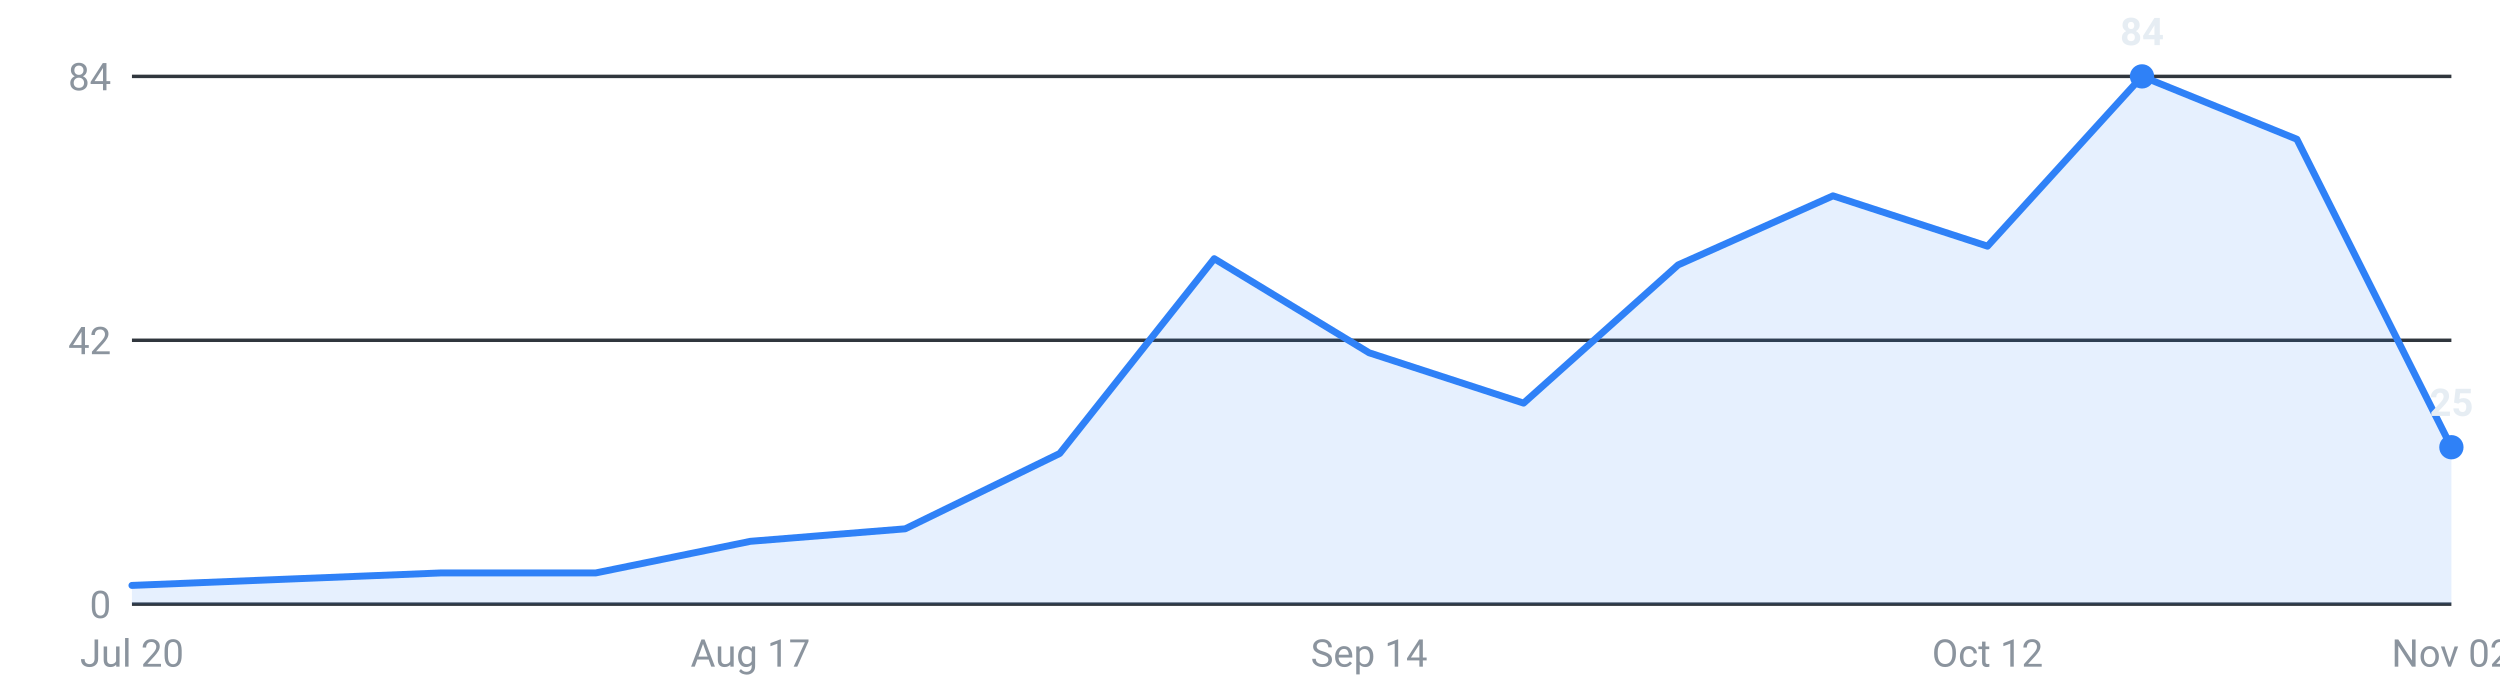
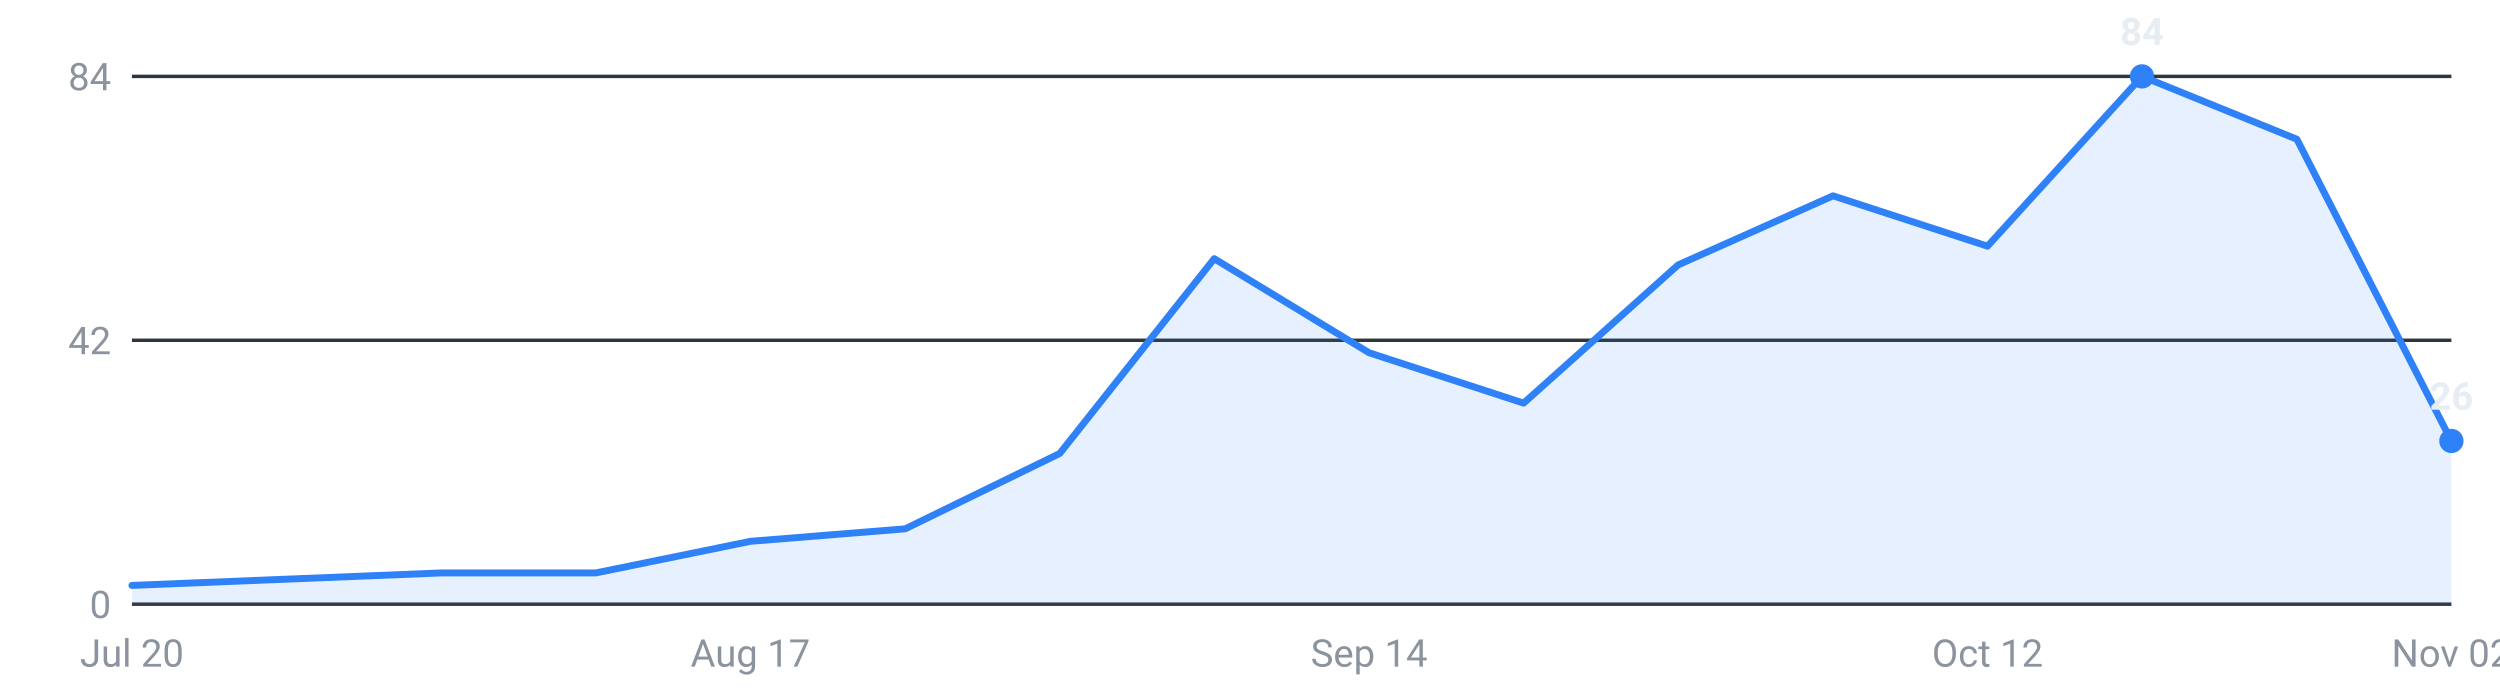
<svg xmlns="http://www.w3.org/2000/svg" viewBox="0 0 720 200" width="720" height="200" role="img" aria-label="Internships posted per week, last 16 weeks">
  <g font-family="-apple-system,Segoe UI,Roboto,sans-serif" font-size="11">
    <line x1="38" y1="174.0" x2="706" y2="174.0" stroke="#30363d" stroke-width="1" />
    <text x="32" y="178.0" text-anchor="end" fill="#8b949e">0</text>
    <line x1="38" y1="98.0" x2="706" y2="98.0" stroke="#30363d" stroke-width="1" />
    <text x="32" y="102.0" text-anchor="end" fill="#8b949e">42</text>
    <line x1="38" y1="22.0" x2="706" y2="22.0" stroke="#30363d" stroke-width="1" />
    <text x="32" y="26.0" text-anchor="end" fill="#8b949e">84</text>
-     <path d="M38.0,174 L38.0,168.6 L82.5,166.8 L127.1,165.0 L171.6,165.0 L216.1,155.9 L260.7,152.3 L305.2,130.6 L349.7,74.5 L394.3,101.6 L438.8,116.1 L483.3,76.3 L527.9,56.4 L572.4,70.9 L616.9,22.0 L661.5,40.1 L706.0,128.8 L706.0,174 Z" fill="#2f81f7" fill-opacity="0.12" />
-     <polyline points="38.0,168.6 82.5,166.8 127.1,165.0 171.6,165.0 216.1,155.9 260.7,152.3 305.2,130.6 349.7,74.5 394.3,101.6 438.8,116.1 483.3,76.3 527.9,56.4 572.4,70.9 616.9,22.0 661.5,40.1 706.0,128.8" fill="none" stroke="#2f81f7" stroke-width="2" stroke-linejoin="round" stroke-linecap="round" />
+     <path d="M38.0,174 L38.0,168.6 L82.5,166.8 L127.1,165.0 L171.6,165.0 L216.1,155.9 L260.7,152.3 L305.2,130.6 L349.7,74.5 L394.3,101.6 L438.8,116.1 L483.3,76.3 L527.9,56.4 L572.4,70.9 L616.9,22.0 L661.5,40.1 L706.0,127.0 L706.0,174 Z" fill="#2f81f7" fill-opacity="0.12" />
+     <polyline points="38.0,168.6 82.5,166.8 127.1,165.0 171.6,165.0 216.1,155.9 260.7,152.3 305.2,130.6 349.7,74.5 394.3,101.6 438.8,116.1 483.3,76.3 527.9,56.4 572.4,70.9 616.9,22.0 661.5,40.1 706.0,127.0" fill="none" stroke="#2f81f7" stroke-width="2" stroke-linejoin="round" stroke-linecap="round" />
    <circle cx="616.9" cy="22.0" r="3.5" fill="#2f81f7" />
    <text x="616.9" y="13.0" text-anchor="middle" fill="#e6edf3" font-weight="600">84</text>
-     <circle cx="706.0" cy="128.8" r="3.5" fill="#2f81f7" />
-     <text x="706.0" y="119.8" text-anchor="middle" fill="#e6edf3" font-weight="600">25</text>
+     <circle cx="706.0" cy="127.0" r="3.5" fill="#2f81f7" />
+     <text x="706.0" y="118.0" text-anchor="middle" fill="#e6edf3" font-weight="600">26</text>
    <text x="38.0" y="192" text-anchor="middle" fill="#8b949e">Jul 20</text>
    <text x="216.1" y="192" text-anchor="middle" fill="#8b949e">Aug 17</text>
    <text x="394.3" y="192" text-anchor="middle" fill="#8b949e">Sep 14</text>
    <text x="572.4" y="192" text-anchor="middle" fill="#8b949e">Oct 12</text>
    <text x="706.0" y="192" text-anchor="middle" fill="#8b949e">Nov 02</text>
  </g>
</svg>
